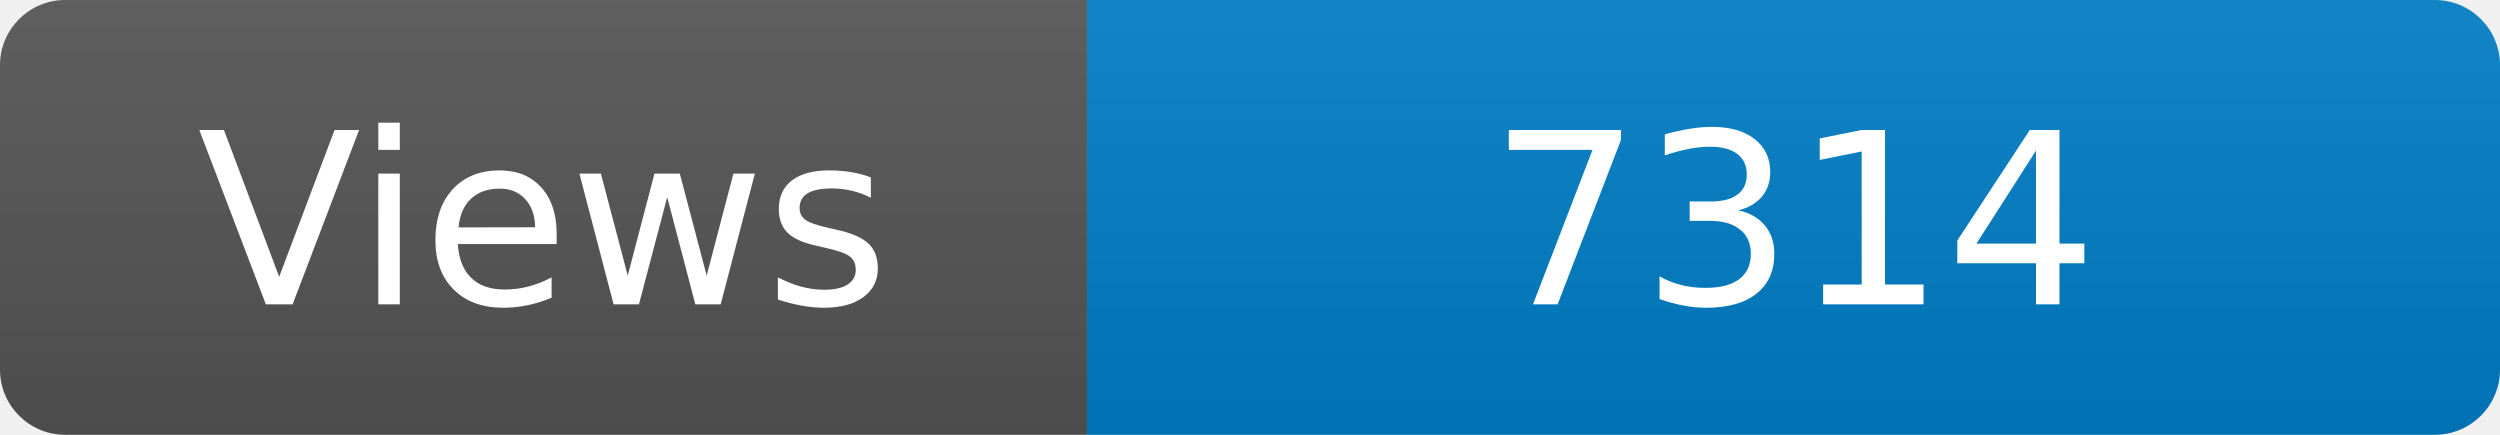
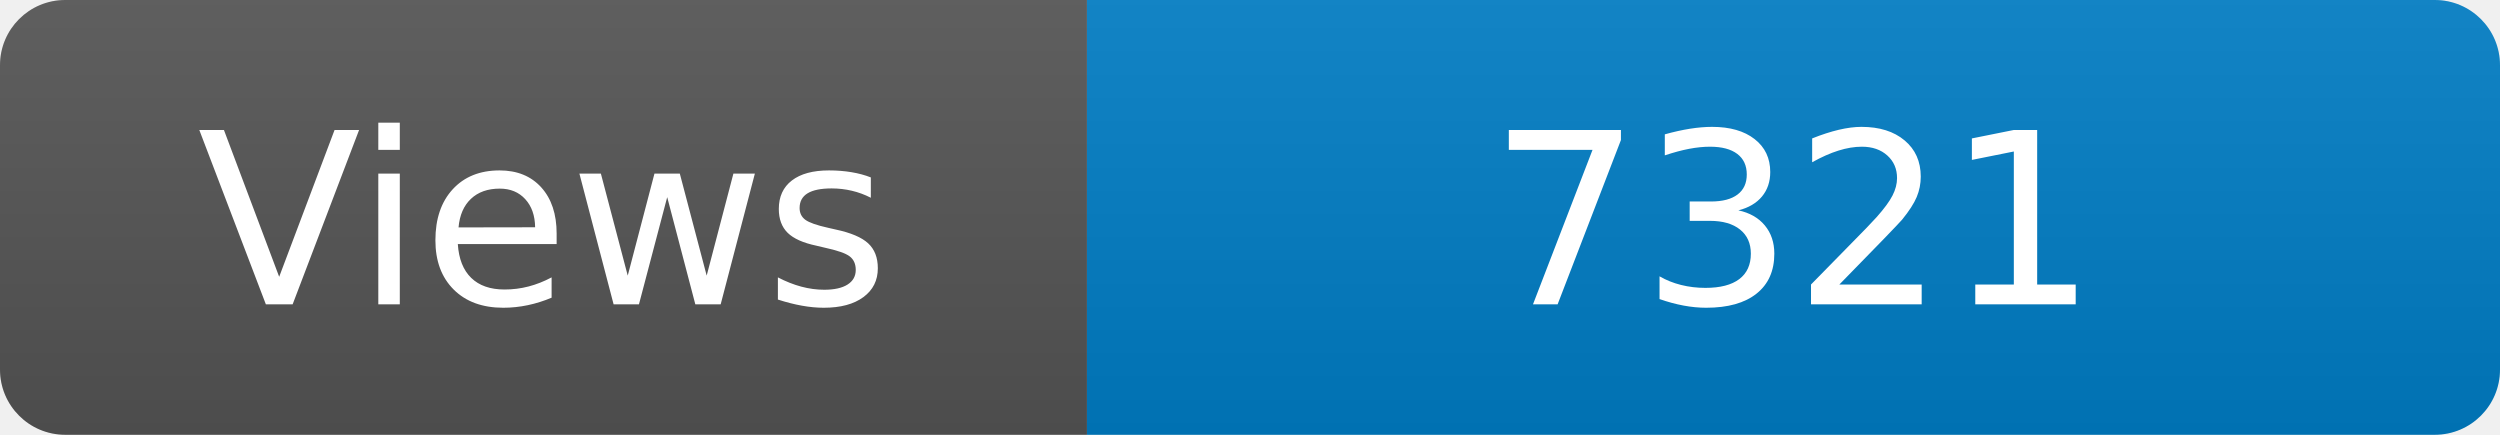
<svg xmlns="http://www.w3.org/2000/svg" width="115" height="20" role="img" aria-label="Maintained?: yes">
  <linearGradient id="s" x2="0" y2="100%">
    <stop offset="0" stop-color="#bbb" stop-opacity=".1" />
    <stop offset="1" stop-opacity=".1" />
  </linearGradient>
  <clipPath id="r">
    <rect width="115" height="20" rx="3" fill="#fff" />
  </clipPath>
  <g clip-path="url(#r)">
    <rect width="50" height="20" fill="#555" />
    <rect x="50" width="160" height="20" fill="#007ec6" />
    <rect width="115" height="20" fill="url(#s)" />
  </g>
  <g fill="#fff" text-anchor="middle" font-family="Verdana,Geneva,DejaVu Sans,sans-serif" font-size="110">
    <text x="250" y="140" transform="scale(.1)" fill="#fff">Views</text>
-     <text x="825" y="140" transform="scale(.1)" fill="#fff">7314</text>
+     <text x="825" y="140" transform="scale(.1)" fill="#fff">7321</text>
  </g>
</svg>
